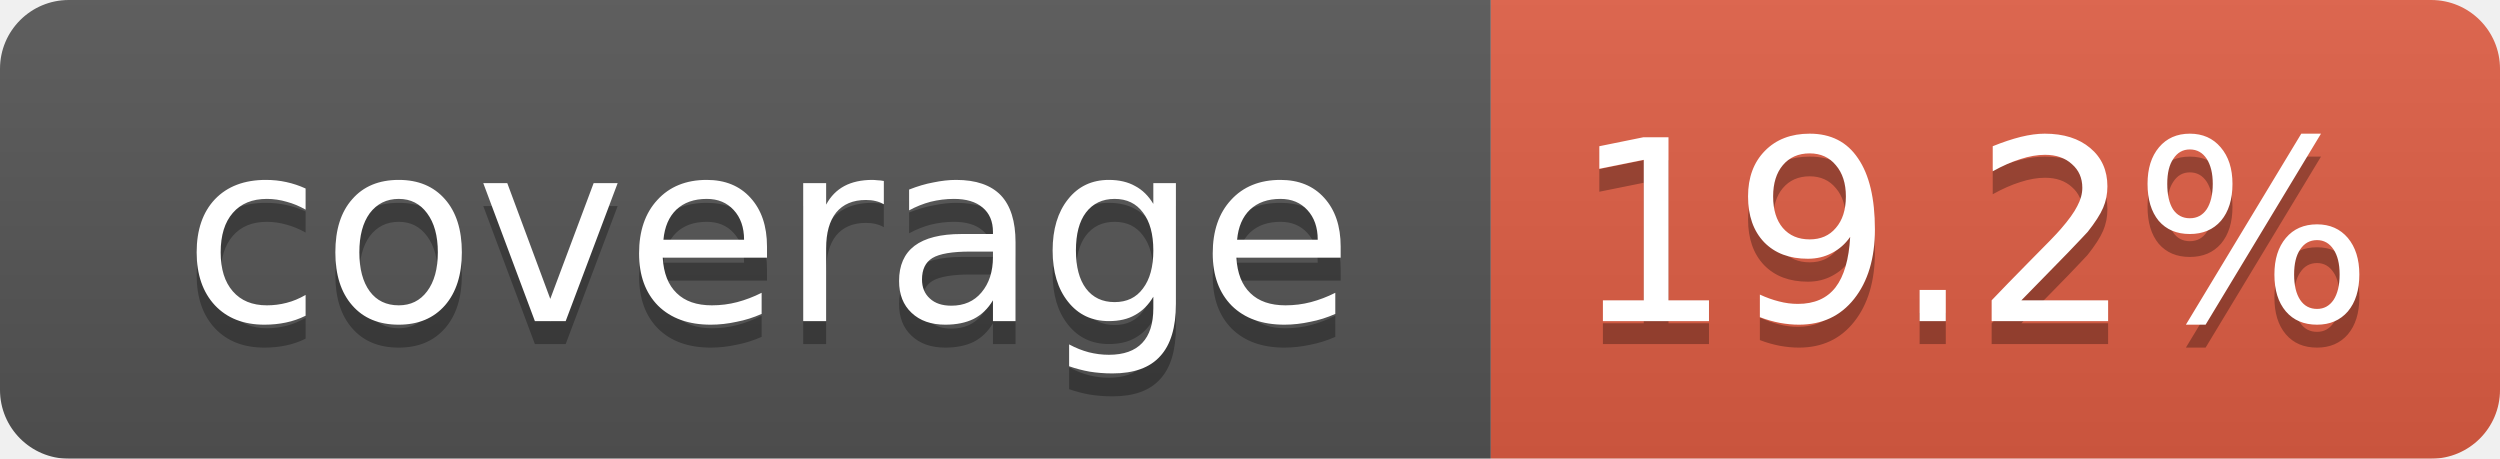
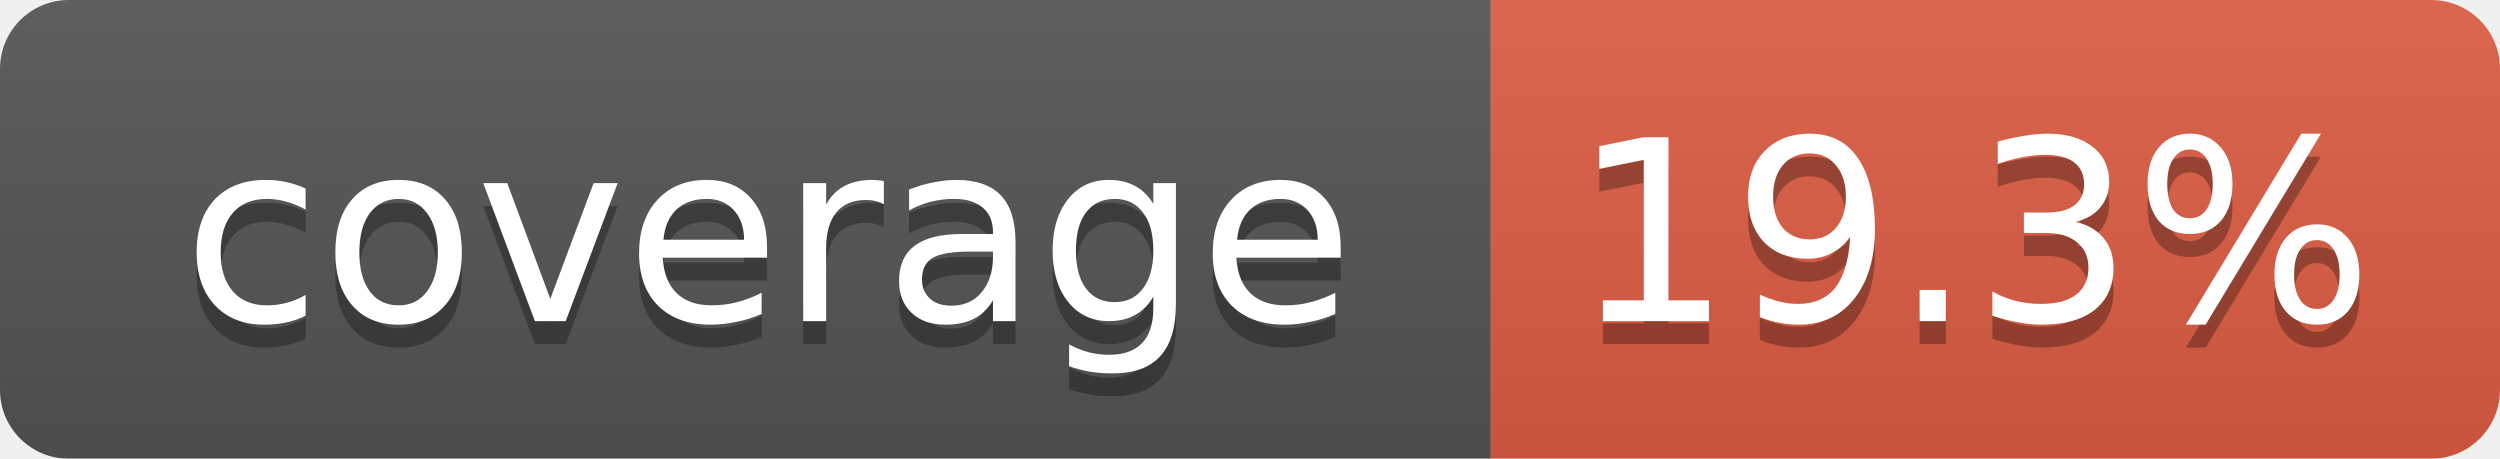
<svg xmlns="http://www.w3.org/2000/svg" width="109" height="20">
  <linearGradient id="smooth" x2="0" y2="100%">
    <stop offset="0" stop-color="#bbb" stop-opacity=".1" />
    <stop offset="1" stop-opacity=".1" />
  </linearGradient>
  <mask id="round">
    <rect width="109" height="20" rx="3" fill="#fff" />
  </mask>
  <g mask="url(#round)">
    <rect width="65" height="20" fill="#555" />
    <rect x="65" width="44" height="20" fill="#e05d44" />
    <rect width="109" height="20" fill="url(#smooth)" />
  </g>
  <g fill="#fff" text-anchor="middle" font-family="DejaVu Sans,Verdana,Geneva,sans-serif" font-size="11">
    <text x="33.5" y="15" fill="#010101" fill-opacity=".3">coverage</text>
    <text x="33.5" y="14">coverage</text>
-     <text x="86" y="15" fill="#010101" fill-opacity=".3">19.2%</text>
-     <text x="86" y="14">19.2%</text>
+     <text x="86" y="15" fill="#010101" fill-opacity=".3">19.3%</text>
+     <text x="86" y="14">19.3%</text>
  </g>
</svg>
